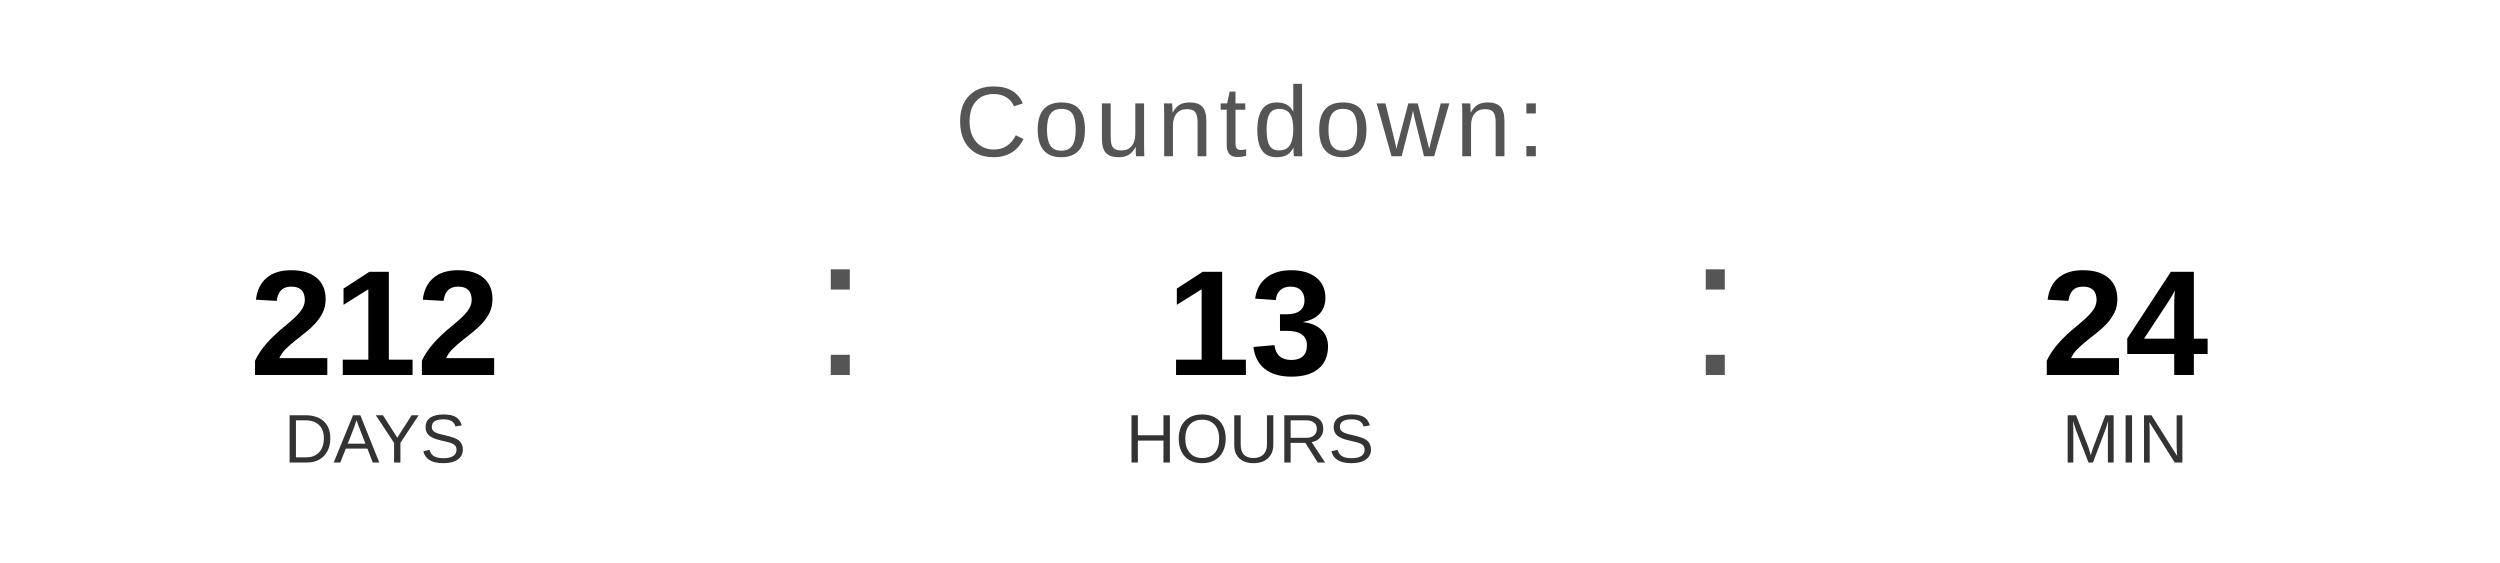
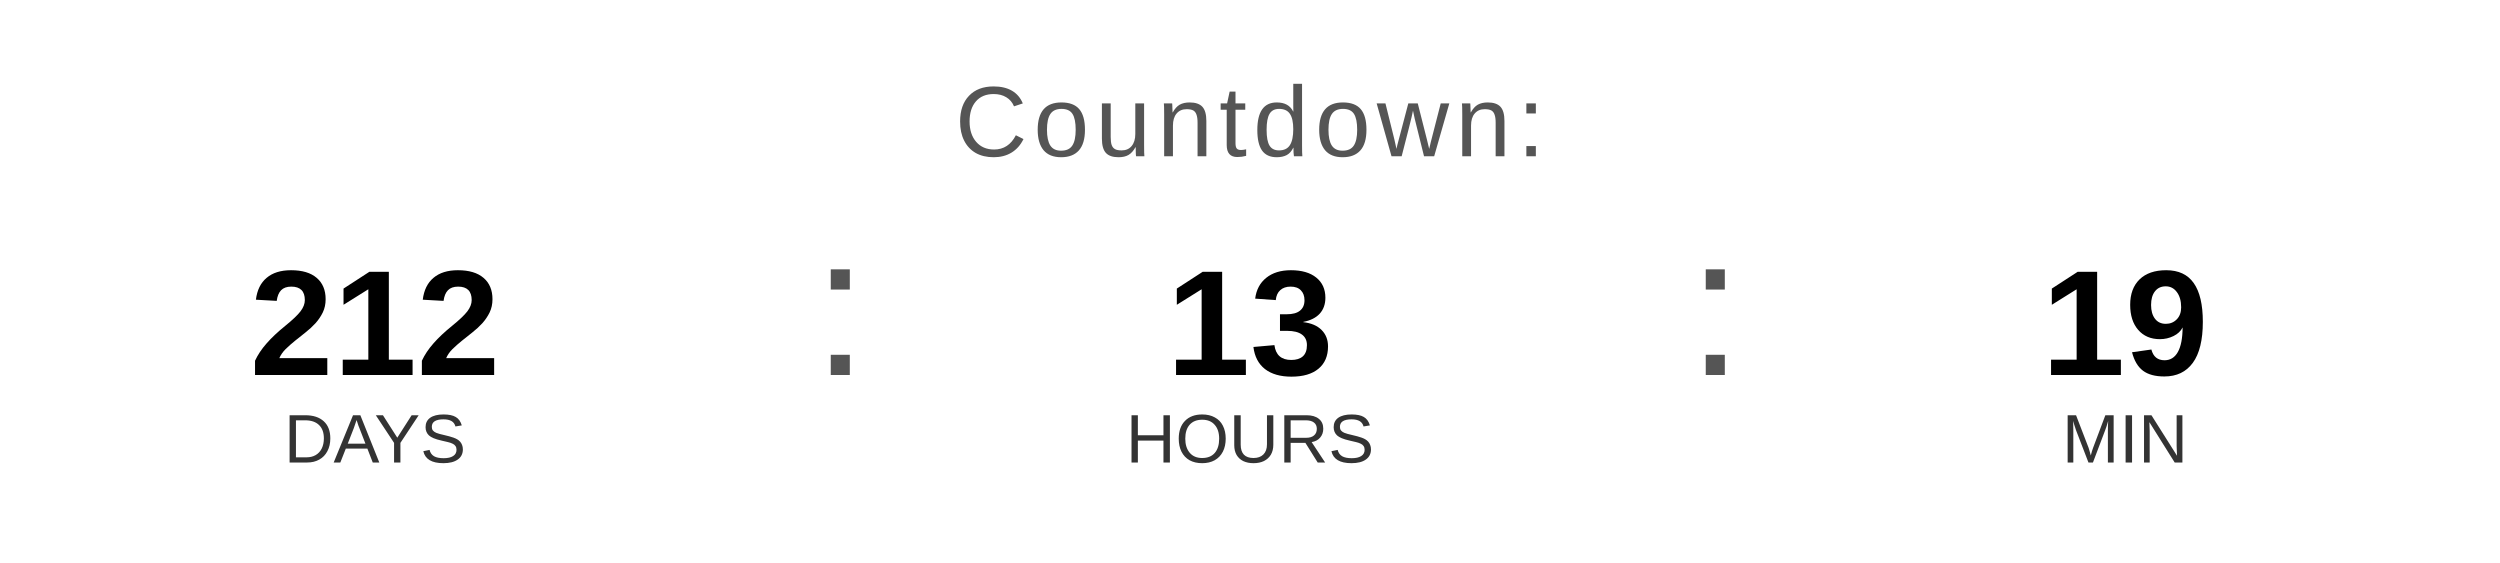
<svg xmlns="http://www.w3.org/2000/svg" width="400" height="90" viewBox="0 0 400 90">
  <text x="200" y="25" font-family="Arial, Helvetica, sans-serif" font-size="16" fill="#555555" text-anchor="middle" letter-spacing="1">
    Countdown:
  </text>
  <text x="60" y="60" font-family="Arial, Helvetica, sans-serif" font-size="24" font-weight="bold" fill="#000000" text-anchor="middle">212</text>
  <text x="60" y="74" font-family="Arial, Helvetica, sans-serif" font-size="11" fill="#333333" text-anchor="middle">DAYS</text>
  <text x="130" y="60" font-family="Arial, sans-serif" font-size="32" fill="#555555">:</text>
  <text x="200" y="60" font-family="Arial, Helvetica, sans-serif" font-size="24" font-weight="bold" fill="#000000" text-anchor="middle">13</text>
  <text x="200" y="74" font-family="Arial, Helvetica, sans-serif" font-size="11" fill="#333333" text-anchor="middle">HOURS</text>
  <text x="270" y="60" font-family="Arial, sans-serif" font-size="32" fill="#555555">:</text>
-   <text x="340" y="60" font-family="Arial, Helvetica, sans-serif" font-size="24" font-weight="bold" fill="#000000" text-anchor="middle">24</text>
+   <text x="340" y="60" font-family="Arial, Helvetica, sans-serif" font-size="24" font-weight="bold" fill="#000000" text-anchor="middle">19</text>
  <text x="340" y="74" font-family="Arial, Helvetica, sans-serif" font-size="11" fill="#333333" text-anchor="middle">MIN</text>
</svg>
